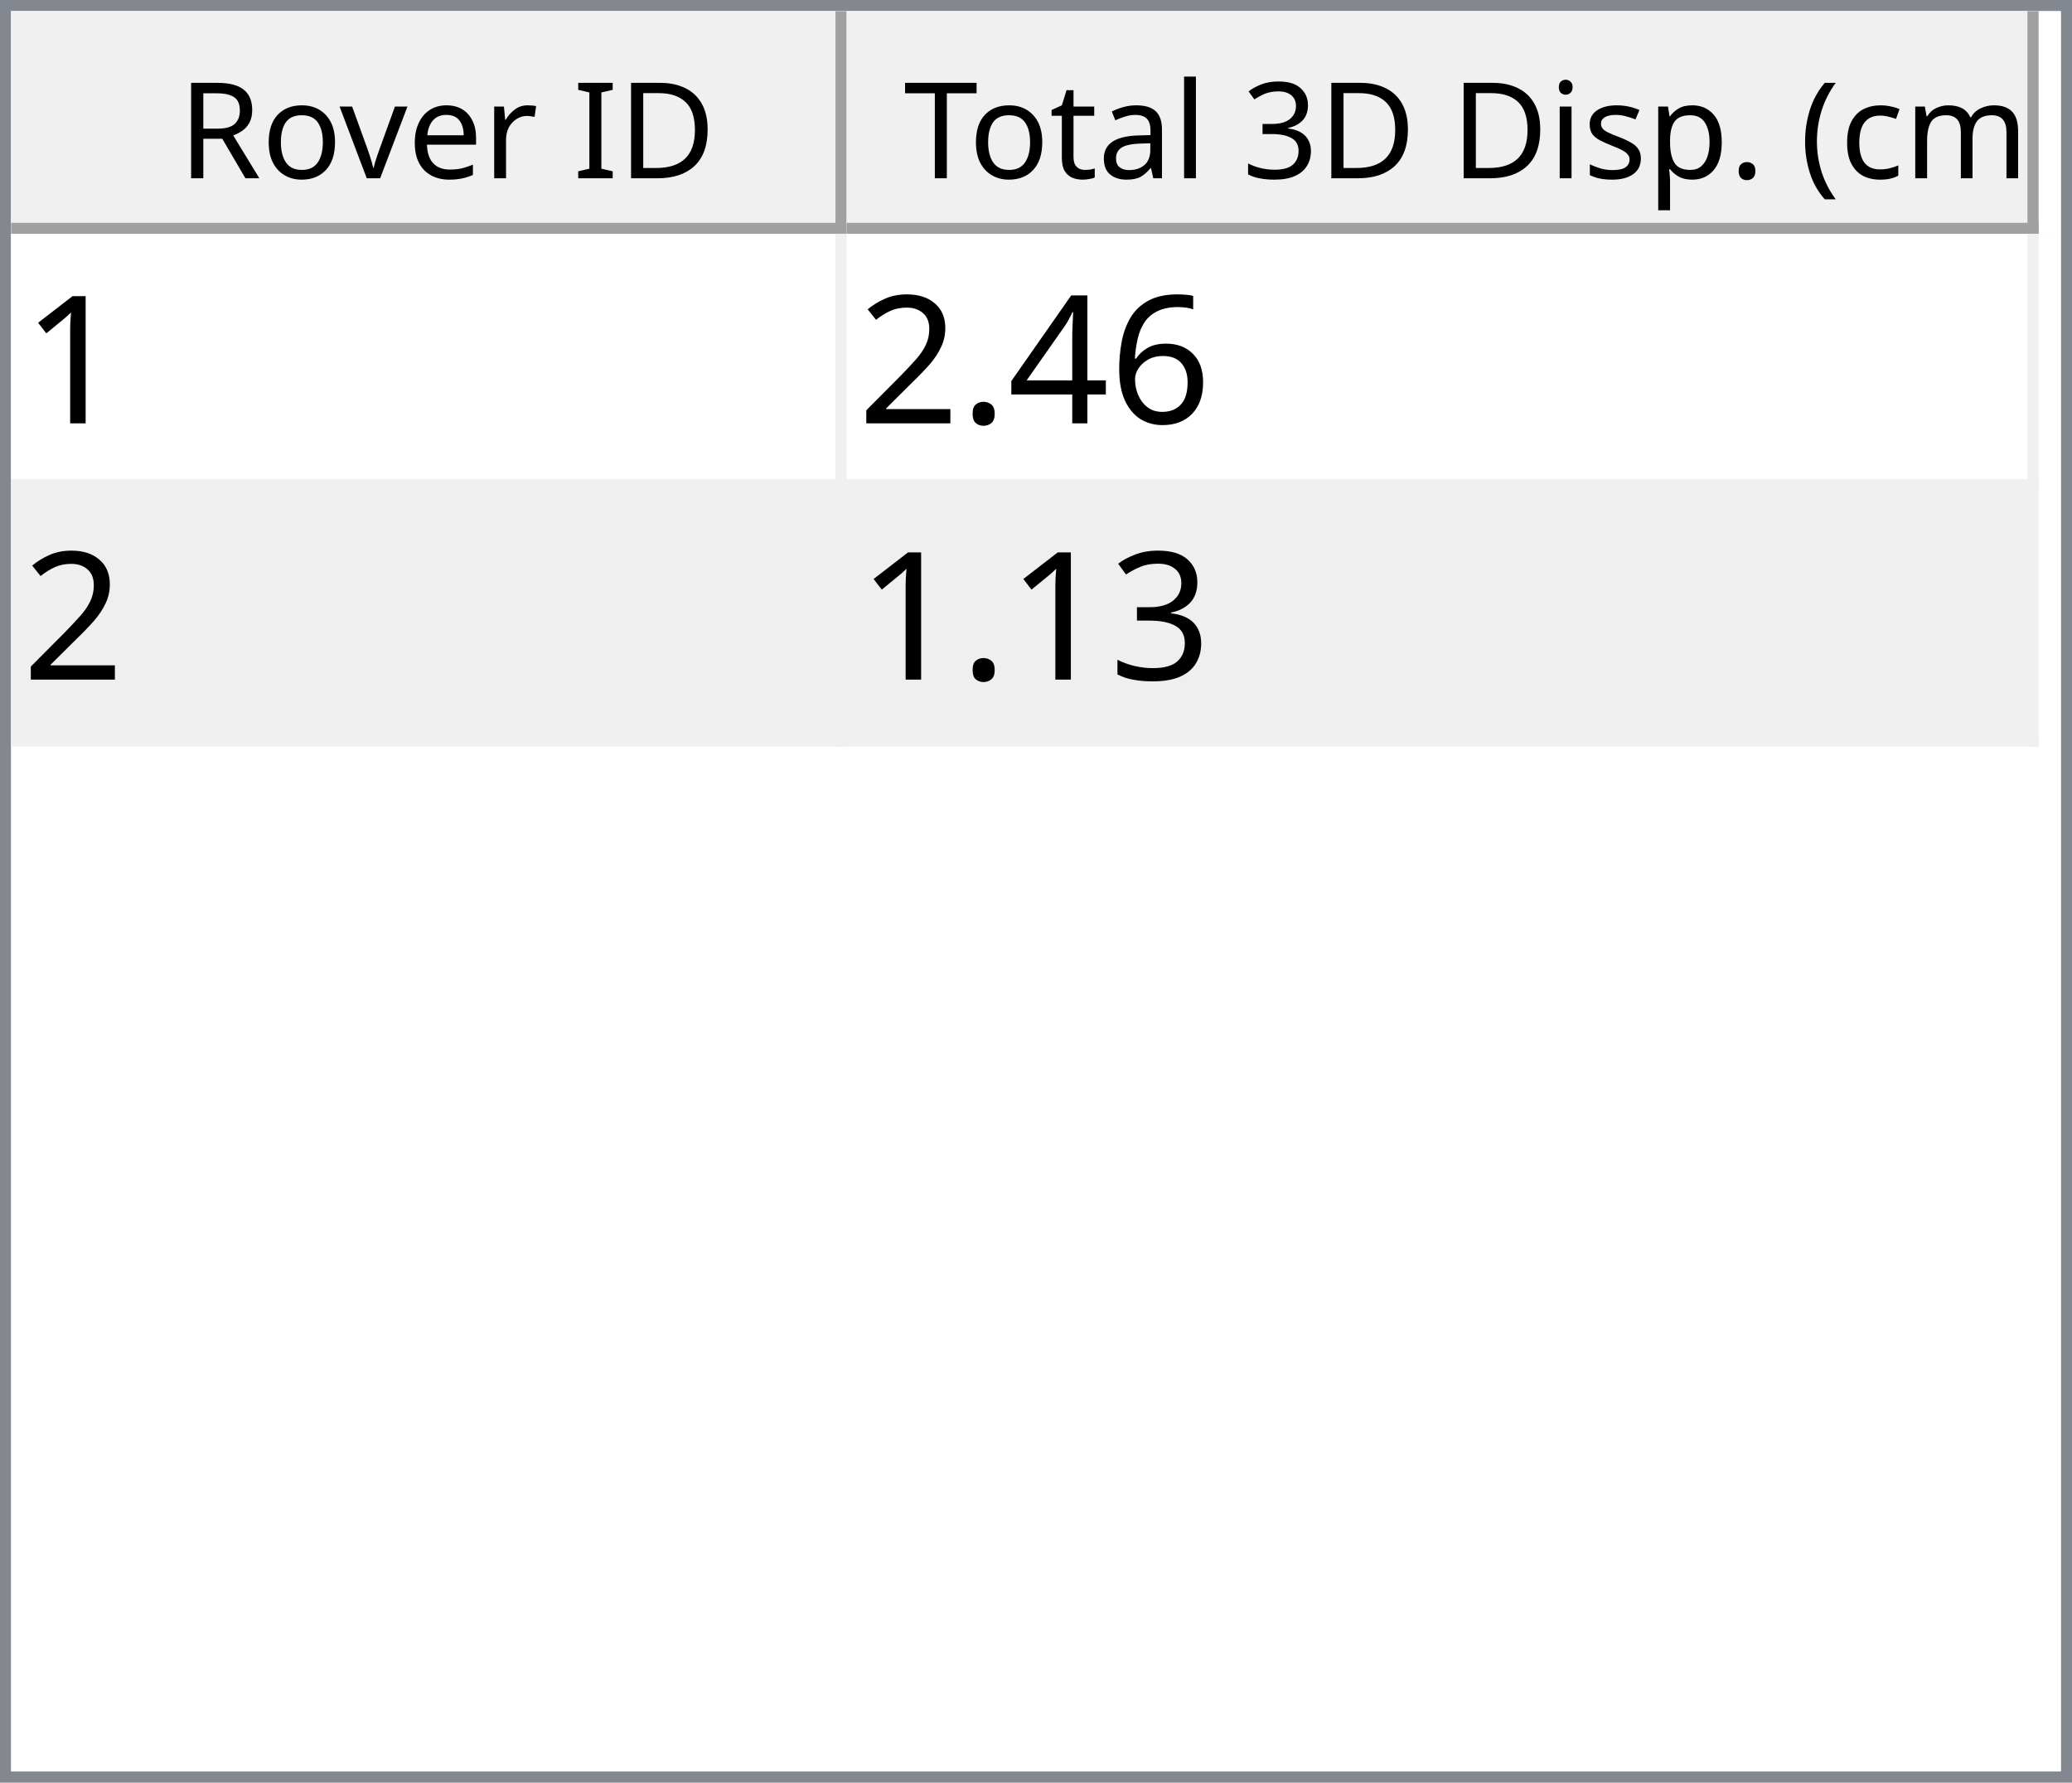
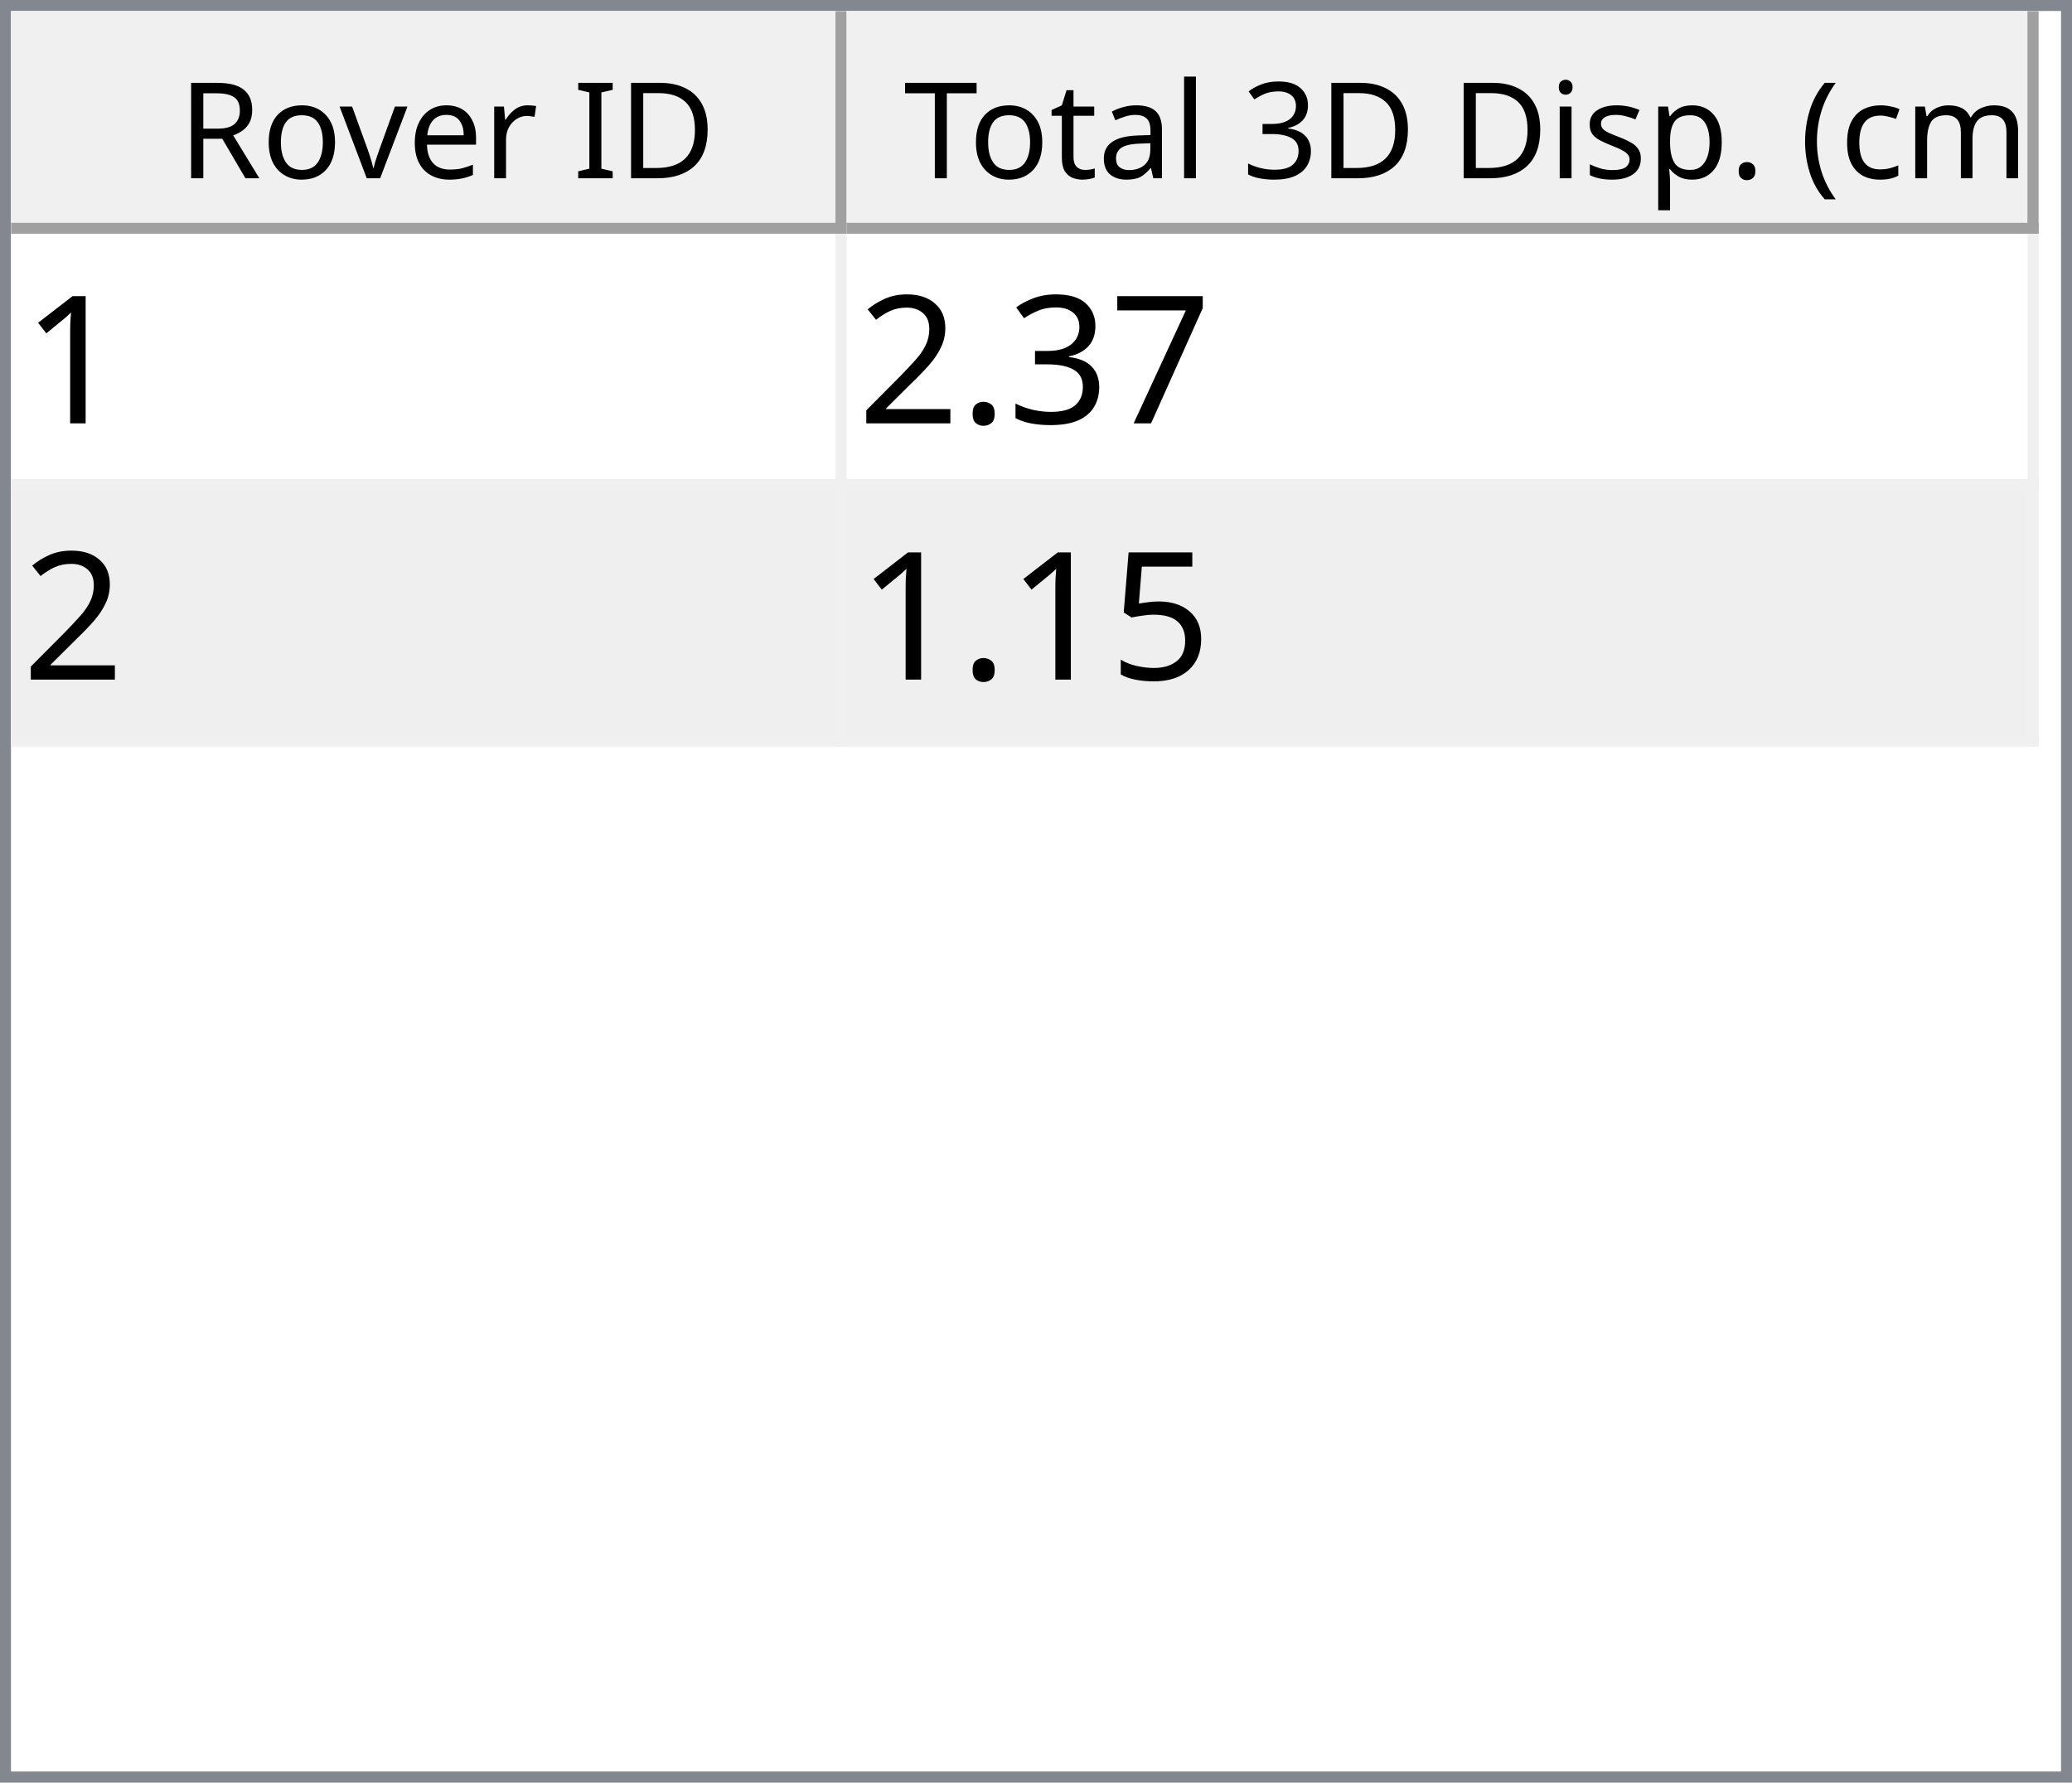
<svg xmlns="http://www.w3.org/2000/svg" style="fill-opacity:1; color-rendering:auto; color-interpolation:auto; text-rendering:auto; stroke:black; stroke-linecap:square; stroke-miterlimit:10; shape-rendering:auto; stroke-opacity:1; fill:black; stroke-dasharray:none; font-weight:normal; stroke-width:1; font-family:'Dialog'; font-style:normal; stroke-linejoin:miter; font-size:12px; stroke-dashoffset:0; image-rendering:auto;" width="186" height="160">
  <defs id="genericDefs" />
  <g>
    <defs id="defs1">
      <clipPath clipPathUnits="userSpaceOnUse" id="clipPath1">
        <path d="M0 0 L186 0 L186 160 L0 160 L0 0 Z" />
      </clipPath>
      <clipPath clipPathUnits="userSpaceOnUse" id="clipPath2">
        <path d="M0 0 L0 160 L186 160 L186 0 Z" />
      </clipPath>
      <clipPath clipPathUnits="userSpaceOnUse" id="clipPath3">
        <path d="M0 0 L0 20 L184 20 L184 0 Z" />
      </clipPath>
      <clipPath clipPathUnits="userSpaceOnUse" id="clipPath4">
        <path d="M0 0 L0 20 L75 20 L75 0 Z" />
      </clipPath>
      <clipPath clipPathUnits="userSpaceOnUse" id="clipPath5">
        <path d="M1 1 L1 19 L74 19 L74 1 Z" />
      </clipPath>
      <clipPath clipPathUnits="userSpaceOnUse" id="clipPath6">
        <path d="M0 0 L0 18 L73 18 L73 0 Z" />
      </clipPath>
      <clipPath clipPathUnits="userSpaceOnUse" id="clipPath7">
        <path d="M-0.5 -0.5 L-0.5 19.5 L74.5 19.5 L74.5 -0.5 Z" />
      </clipPath>
      <clipPath clipPathUnits="userSpaceOnUse" id="clipPath8">
        <path d="M0 0 L0 20 L107 20 L107 0 Z" />
      </clipPath>
      <clipPath clipPathUnits="userSpaceOnUse" id="clipPath9">
        <path d="M1 1 L1 19 L106 19 L106 1 Z" />
      </clipPath>
      <clipPath clipPathUnits="userSpaceOnUse" id="clipPath10">
        <path d="M0 0 L0 18 L105 18 L105 0 Z" />
      </clipPath>
      <clipPath clipPathUnits="userSpaceOnUse" id="clipPath11">
        <path d="M-0.5 -0.5 L-0.5 19.5 L106.5 19.5 L106.5 -0.5 Z" />
      </clipPath>
      <clipPath clipPathUnits="userSpaceOnUse" id="clipPath12">
        <path d="M0 0 L0 138 L184 138 L184 0 Z" />
      </clipPath>
      <clipPath clipPathUnits="userSpaceOnUse" id="clipPath13">
        <path d="M0 0 L0 46 L182 46 L182 0 Z" />
      </clipPath>
      <clipPath clipPathUnits="userSpaceOnUse" id="clipPath14">
        <path d="M-0.5 -0.5 L-0.5 45.5 L181.5 45.5 L181.5 -0.5 Z" />
      </clipPath>
      <clipPath clipPathUnits="userSpaceOnUse" id="clipPath15">
        <path d="M0 0 L0 22 L74 22 L74 0 Z" />
      </clipPath>
      <clipPath clipPathUnits="userSpaceOnUse" id="clipPath16">
        <path d="M0 0 L0 22 L106 22 L106 0 Z" />
      </clipPath>
      <font horiz-adv-x="64.551" id="font1">
        <font-face ascent="107.91" descent="25.098" units-per-em="100" style="font-style:normal; font-family:Segoe UI; font-weight:normal;" />
        <missing-glyph horiz-adv-x="64.551" d="M8.109 0 L8.109 68.266 L56.453 68.266 L56.453 0 L8.109 0 ZM15.328 7.234 L49.219 7.234 L49.219 61.031 L15.328 61.031 L15.328 7.234 Z" />
        <glyph unicode="D" horiz-adv-x="70.117" d="M9.188 0 L9.188 70.016 L28.516 70.016 Q65.531 70.016 65.531 35.891 Q65.531 19.672 55.25 9.836 Q44.969 0 27.734 0 L9.188 0 ZM17.391 62.594 L17.391 7.422 L27.828 7.422 Q41.609 7.422 49.273 14.797 Q56.938 22.172 56.938 35.688 Q56.938 62.594 28.328 62.594 L17.391 62.594 Z" />
        <glyph unicode="I" horiz-adv-x="26.611" d="M17.391 0 L9.188 0 L9.188 70.016 L17.391 70.016 L17.391 0 Z" />
        <glyph unicode=" " horiz-adv-x="27.393" d="" />
        <glyph unicode="r" horiz-adv-x="34.766" d="M34.188 41.891 Q32.078 43.5 28.125 43.5 Q23 43.5 19.555 38.672 Q16.109 33.844 16.109 25.484 L16.109 0 L8.109 0 L8.109 50 L16.109 50 L16.109 39.703 L16.312 39.703 Q18.016 44.969 21.531 47.922 Q25.047 50.875 29.391 50.875 Q32.516 50.875 34.188 50.203 L34.188 41.891 Z" />
        <glyph unicode="e" horiz-adv-x="52.295" d="M48.297 23 L12.984 23 Q13.188 14.656 17.484 10.109 Q21.781 5.562 29.297 5.562 Q37.75 5.562 44.828 11.141 L44.828 3.609 Q38.234 -1.172 27.391 -1.172 Q16.797 -1.172 10.742 5.641 Q4.688 12.453 4.688 24.812 Q4.688 36.469 11.305 43.82 Q17.922 51.172 27.734 51.172 Q37.547 51.172 42.922 44.828 Q48.297 38.484 48.297 27.203 L48.297 23 ZM40.094 29.781 Q40.047 36.719 36.75 40.578 Q33.453 44.438 27.594 44.438 Q21.922 44.438 17.969 40.383 Q14.016 36.328 13.094 29.781 L40.094 29.781 Z" />
        <glyph unicode="v" horiz-adv-x="47.9" d="M47.406 50 L27.484 0 L19.625 0 L0.688 50 L9.469 50 L22.172 13.672 Q23.578 9.672 23.922 6.688 L24.125 6.688 Q24.609 10.453 25.688 13.484 L38.969 50 L47.406 50 Z" />
        <glyph unicode="o" horiz-adv-x="58.594" d="M29 -1.172 Q17.922 -1.172 11.305 5.836 Q4.688 12.844 4.688 24.422 Q4.688 37.016 11.57 44.094 Q18.453 51.172 30.172 51.172 Q41.359 51.172 47.633 44.289 Q53.906 37.406 53.906 25.203 Q53.906 13.234 47.141 6.031 Q40.375 -1.172 29 -1.172 ZM29.594 44.438 Q21.875 44.438 17.383 39.188 Q12.891 33.938 12.891 24.703 Q12.891 15.828 17.43 10.695 Q21.969 5.562 29.594 5.562 Q37.359 5.562 41.531 10.594 Q45.703 15.625 45.703 24.906 Q45.703 34.281 41.531 39.359 Q37.359 44.438 29.594 44.438 Z" />
        <glyph unicode="R" horiz-adv-x="59.814" d="M59.375 0 L49.609 0 L37.891 19.625 Q36.281 22.359 34.766 24.289 Q33.25 26.219 31.664 27.438 Q30.078 28.656 28.25 29.219 Q26.422 29.781 24.125 29.781 L17.391 29.781 L17.391 0 L9.188 0 L9.188 70.016 L30.078 70.016 Q34.672 70.016 38.555 68.867 Q42.438 67.719 45.289 65.375 Q48.141 63.031 49.758 59.547 Q51.375 56.062 51.375 51.375 Q51.375 47.703 50.273 44.656 Q49.172 41.609 47.148 39.211 Q45.125 36.812 42.266 35.133 Q39.406 33.453 35.844 32.516 L35.844 32.328 Q37.594 31.547 38.891 30.547 Q40.188 29.547 41.359 28.18 Q42.531 26.812 43.68 25.078 Q44.828 23.344 46.234 21.047 L59.375 0 ZM17.391 62.594 L17.391 37.203 L28.516 37.203 Q31.594 37.203 34.203 38.133 Q36.812 39.062 38.719 40.797 Q40.625 42.531 41.703 45.047 Q42.781 47.562 42.781 50.688 Q42.781 56.297 39.141 59.445 Q35.5 62.594 28.609 62.594 L17.391 62.594 Z" />
        <glyph unicode=")" horiz-adv-x="30.176" d="M8.297 -15.922 L1.172 -15.922 Q16.406 2.344 16.406 26.812 Q16.406 51.469 1.078 70.016 L8.297 70.016 Q23.531 52.156 23.531 26.703 Q23.531 1.375 8.297 -15.922 Z" />
        <glyph unicode="m" horiz-adv-x="86.133" d="M79.109 0 L71.094 0 L71.094 28.719 Q71.094 37.016 68.531 40.727 Q65.969 44.438 59.906 44.438 Q54.781 44.438 51.195 39.75 Q47.609 35.062 47.609 28.516 L47.609 0 L39.594 0 L39.594 29.688 Q39.594 44.438 28.219 44.438 Q22.953 44.438 19.531 40.016 Q16.109 35.594 16.109 28.516 L16.109 0 L8.109 0 L8.109 50 L16.109 50 L16.109 42.094 L16.312 42.094 Q21.625 51.172 31.844 51.172 Q36.969 51.172 40.773 48.312 Q44.578 45.453 46 40.828 Q51.562 51.172 62.594 51.172 Q79.109 51.172 79.109 30.812 L79.109 0 Z" />
        <glyph unicode="c" horiz-adv-x="46.191" d="M42.188 2.297 Q36.422 -1.172 28.516 -1.172 Q17.828 -1.172 11.258 5.789 Q4.688 12.75 4.688 23.828 Q4.688 36.188 11.766 43.68 Q18.844 51.172 30.672 51.172 Q37.25 51.172 42.281 48.734 L42.281 40.531 Q36.719 44.438 30.375 44.438 Q22.703 44.438 17.797 38.945 Q12.891 33.453 12.891 24.516 Q12.891 15.719 17.508 10.641 Q22.125 5.562 29.891 5.562 Q36.422 5.562 42.188 9.906 L42.188 2.297 Z" />
        <glyph unicode="(" horiz-adv-x="30.176" d="M29.109 -15.922 L21.969 -15.922 Q6.844 1.375 6.844 26.703 Q6.844 52.156 21.969 70.016 L29.203 70.016 Q13.875 51.469 13.875 26.812 Q13.875 2.344 29.109 -15.922 Z" />
        <glyph unicode="." horiz-adv-x="21.68" d="M10.891 -1.078 Q8.641 -1.078 7.055 0.539 Q5.469 2.156 5.469 4.391 Q5.469 6.641 7.055 8.273 Q8.641 9.906 10.891 9.906 Q13.188 9.906 14.797 8.273 Q16.406 6.641 16.406 4.391 Q16.406 2.156 14.797 0.539 Q13.188 -1.078 10.891 -1.078 Z" />
        <glyph unicode="p" horiz-adv-x="58.789" d="M16.312 7.234 L16.109 7.234 L16.109 -23 L8.109 -23 L8.109 50 L16.109 50 L16.109 41.219 L16.312 41.219 Q22.219 51.172 33.594 51.172 Q43.266 51.172 48.688 44.461 Q54.109 37.75 54.109 26.469 Q54.109 13.922 48 6.375 Q41.891 -1.172 31.297 -1.172 Q21.578 -1.172 16.312 7.234 ZM16.109 27.391 L16.109 20.406 Q16.109 14.203 20.141 9.883 Q24.172 5.562 30.375 5.562 Q37.641 5.562 41.773 11.133 Q45.906 16.703 45.906 26.609 Q45.906 34.969 42.047 39.703 Q38.188 44.438 31.594 44.438 Q24.609 44.438 20.359 39.578 Q16.109 34.719 16.109 27.391 Z" />
        <glyph unicode="s" horiz-adv-x="42.432" d="M5.078 1.812 L5.078 10.406 Q11.625 5.562 19.484 5.562 Q30.031 5.562 30.031 12.594 Q30.031 14.594 29.125 15.992 Q28.219 17.391 26.68 18.461 Q25.141 19.531 23.07 20.383 Q21 21.234 18.609 22.172 Q15.281 23.484 12.766 24.828 Q10.25 26.172 8.57 27.859 Q6.891 29.547 6.031 31.695 Q5.172 33.844 5.172 36.719 Q5.172 40.234 6.789 42.945 Q8.406 45.656 11.086 47.484 Q13.766 49.312 17.211 50.242 Q20.656 51.172 24.312 51.172 Q30.812 51.172 35.938 48.922 L35.938 40.828 Q30.422 44.438 23.25 44.438 Q21 44.438 19.195 43.922 Q17.391 43.406 16.094 42.477 Q14.797 41.547 14.086 40.258 Q13.375 38.969 13.375 37.406 Q13.375 35.453 14.086 34.133 Q14.797 32.812 16.164 31.789 Q17.531 30.766 19.484 29.938 Q21.438 29.109 23.922 28.125 Q27.25 26.859 29.883 25.516 Q32.516 24.172 34.375 22.484 Q36.234 20.797 37.234 18.602 Q38.234 16.406 38.234 13.375 Q38.234 9.672 36.602 6.938 Q34.969 4.203 32.234 2.398 Q29.5 0.594 25.93 -0.289 Q22.359 -1.172 18.453 -1.172 Q10.75 -1.172 5.078 1.812 Z" />
        <glyph unicode="i" horiz-adv-x="24.219" d="M12.203 62.703 Q10.062 62.703 8.547 64.164 Q7.031 65.625 7.031 67.875 Q7.031 70.125 8.547 71.609 Q10.062 73.094 12.203 73.094 Q14.406 73.094 15.945 71.609 Q17.484 70.125 17.484 67.875 Q17.484 65.719 15.945 64.211 Q14.406 62.703 12.203 62.703 ZM16.109 0 L8.109 0 L8.109 50 L16.109 50 L16.109 0 Z" />
        <glyph unicode="3" horiz-adv-x="53.906" d="M46.531 19.828 Q46.531 15.094 44.75 11.211 Q42.969 7.328 39.719 4.57 Q36.469 1.812 31.93 0.297 Q27.391 -1.219 21.922 -1.219 Q11.922 -1.219 6 2.594 L6 11.188 Q13.094 5.609 22.219 5.609 Q25.875 5.609 28.828 6.539 Q31.781 7.469 33.906 9.227 Q36.031 10.984 37.18 13.477 Q38.328 15.969 38.328 19.094 Q38.328 32.812 18.797 32.812 L12.984 32.812 L12.984 39.594 L18.5 39.594 Q35.797 39.594 35.797 52.484 Q35.797 64.406 22.609 64.406 Q15.188 64.406 8.688 59.422 L8.688 67.188 Q15.375 71.188 24.609 71.188 Q29 71.188 32.57 69.969 Q36.141 68.75 38.68 66.555 Q41.219 64.359 42.609 61.281 Q44 58.203 44 54.5 Q44 40.672 30.031 36.719 L30.031 36.531 Q33.594 36.141 36.625 34.797 Q39.656 33.453 41.852 31.305 Q44.047 29.156 45.289 26.25 Q46.531 23.344 46.531 19.828 Z" />
        <glyph unicode="l" horiz-adv-x="24.219" d="M16.109 0 L8.109 0 L8.109 74.031 L16.109 74.031 L16.109 0 Z" />
        <glyph unicode="a" horiz-adv-x="50.879" d="M43.891 0 L35.891 0 L35.891 7.812 L35.688 7.812 Q30.469 -1.172 20.312 -1.172 Q12.844 -1.172 8.617 2.781 Q4.391 6.734 4.391 13.281 Q4.391 27.297 20.906 29.594 L35.891 31.688 Q35.891 44.438 25.594 44.438 Q16.547 44.438 9.281 38.281 L9.281 46.484 Q16.656 51.172 26.266 51.172 Q43.891 51.172 43.891 32.516 L43.891 0 ZM35.891 25.297 L23.828 23.641 Q18.266 22.859 15.43 20.875 Q12.594 18.891 12.594 13.875 Q12.594 10.203 15.211 7.883 Q17.828 5.562 22.172 5.562 Q28.125 5.562 32.008 9.742 Q35.891 13.922 35.891 20.312 L35.891 25.297 Z" />
        <glyph unicode="t" horiz-adv-x="33.887" d="M31.297 0.484 Q28.469 -1.078 23.828 -1.078 Q10.688 -1.078 10.688 13.578 L10.688 43.172 L2.094 43.172 L2.094 50 L10.688 50 L10.688 62.203 L18.703 64.797 L18.703 50 L31.297 50 L31.297 43.172 L18.703 43.172 L18.703 14.984 Q18.703 9.969 20.414 7.82 Q22.125 5.672 26.078 5.672 Q29.109 5.672 31.297 7.328 L31.297 0.484 Z" />
        <glyph unicode="T" horiz-adv-x="52.393" d="M50.594 62.594 L30.375 62.594 L30.375 0 L22.172 0 L22.172 62.594 L2 62.594 L2 70.016 L50.594 70.016 L50.594 62.594 Z" />
      </font>
      <font horiz-adv-x="75.0" id="font2">
        <font-face ascent="100.537" descent="21.973" units-per-em="100" style="font-style:normal; font-family:sans-serif; font-weight:normal;" />
        <missing-glyph horiz-adv-x="75.0" d="M12.5 0 L12.5 62.5 L62.5 62.5 L62.5 0 L12.5 0 ZM14.062 1.562 L60.938 1.562 L60.938 60.938 L14.062 60.938 L14.062 1.562 Z" />
        <glyph unicode="1" horiz-adv-x="55.615" d="M37.25 0 L28.469 0 L28.469 56 Q25.297 52.984 20.141 49.953 Q14.984 46.922 10.891 45.406 L10.891 53.906 Q18.266 57.375 23.781 62.305 Q29.297 67.234 31.594 71.875 L37.25 71.875 L37.25 0 Z" />
-         <glyph unicode="6" horiz-adv-x="55.615" d="M49.75 54.047 L41.016 53.375 Q39.844 58.547 37.703 60.891 Q34.125 64.656 28.906 64.656 Q24.703 64.656 21.531 62.312 Q17.391 59.281 14.992 53.469 Q12.594 47.656 12.5 36.922 Q15.672 41.75 20.266 44.094 Q24.859 46.438 29.891 46.438 Q38.672 46.438 44.852 39.969 Q51.031 33.5 51.031 23.25 Q51.031 16.5 48.125 10.719 Q45.219 4.938 40.141 1.859 Q35.062 -1.219 28.609 -1.219 Q17.625 -1.219 10.695 6.859 Q3.766 14.938 3.766 33.5 Q3.766 54.25 11.422 63.672 Q18.109 71.875 29.438 71.875 Q37.891 71.875 43.289 67.141 Q48.688 62.406 49.75 54.047 ZM13.875 23.188 Q13.875 18.656 15.797 14.508 Q17.719 10.359 21.188 8.18 Q24.656 6 28.469 6 Q34.031 6 38.039 10.492 Q42.047 14.984 42.047 22.703 Q42.047 30.125 38.086 34.398 Q34.125 38.672 28.125 38.672 Q22.172 38.672 18.023 34.398 Q13.875 30.125 13.875 23.188 Z" />
-         <glyph unicode="4" horiz-adv-x="55.615" d="M32.328 0 L32.328 17.141 L1.266 17.141 L1.266 25.203 L33.938 71.578 L41.109 71.578 L41.109 25.203 L50.781 25.203 L50.781 17.141 L41.109 17.141 L41.109 0 L32.328 0 ZM32.328 25.203 L32.328 57.469 L9.906 25.203 L32.328 25.203 Z" />
+         <glyph unicode="7" horiz-adv-x="55.615" d="M4.734 62.203 L4.734 70.656 L51.078 70.656 L51.078 63.812 Q44.234 56.547 37.523 44.484 Q30.812 32.422 27.156 19.672 Q24.516 10.688 23.781 0 L14.75 0 Q14.891 8.453 18.062 20.414 Q21.234 32.375 27.172 43.484 Q33.109 54.594 39.797 62.203 L4.734 62.203 Z" />
+         <glyph unicode="3" horiz-adv-x="55.615" d="M4.203 18.891 L12.984 20.062 Q14.5 12.594 18.141 9.297 Q21.781 6 27 6 Q33.203 6 37.477 10.297 Q41.75 14.594 41.75 20.953 Q41.75 27 37.797 30.93 Q33.844 34.859 27.734 34.859 Q25.25 34.859 21.531 33.891 L22.516 41.609 Q23.391 41.5 23.922 41.5 Q29.547 41.5 34.039 44.43 Q38.531 47.359 38.531 53.469 Q38.531 58.297 35.258 61.477 Q31.984 64.656 26.812 64.656 Q21.688 64.656 18.266 61.43 Q14.844 58.203 13.875 51.766 L5.078 53.328 Q6.688 62.156 12.398 67.016 Q18.109 71.875 26.609 71.875 Q32.469 71.875 37.398 69.359 Q42.328 66.844 44.945 62.5 Q47.562 58.156 47.562 53.266 Q47.562 48.641 45.07 44.828 Q42.578 41.016 37.703 38.766 Q44.047 37.312 47.562 32.695 Q51.078 28.078 51.078 21.141 Q51.078 11.766 44.242 5.25 Q37.406 -1.266 26.953 -1.266 Q17.531 -1.266 11.305 4.352 Q5.078 9.969 4.203 18.891 Z" />
        <glyph unicode="." horiz-adv-x="27.783" d="M9.078 0 L9.078 10.016 L19.094 10.016 L19.094 0 L9.078 0 Z" />
        <glyph unicode="2" horiz-adv-x="55.615" d="M50.344 8.453 L50.344 0 L3.031 0 Q2.938 3.172 4.047 6.109 Q5.859 10.938 9.836 15.625 Q13.812 20.312 21.344 26.469 Q33.016 36.031 37.117 41.625 Q41.219 47.219 41.219 52.203 Q41.219 57.422 37.477 61.008 Q33.734 64.594 27.734 64.594 Q21.391 64.594 17.578 60.789 Q13.766 56.984 13.719 50.25 L4.688 51.172 Q5.609 61.281 11.664 66.578 Q17.719 71.875 27.938 71.875 Q38.234 71.875 44.242 66.164 Q50.25 60.453 50.25 52 Q50.25 47.703 48.492 43.555 Q46.734 39.406 42.656 34.812 Q38.578 30.219 29.109 22.219 Q21.188 15.578 18.945 13.211 Q16.703 10.844 15.234 8.453 L50.344 8.453 Z" />
-         <glyph unicode="3" horiz-adv-x="55.615" d="M4.203 18.891 L12.984 20.062 Q14.5 12.594 18.141 9.297 Q21.781 6 27 6 Q33.203 6 37.477 10.297 Q41.75 14.594 41.75 20.953 Q41.75 27 37.797 30.93 Q33.844 34.859 27.734 34.859 Q25.25 34.859 21.531 33.891 L22.516 41.609 Q23.391 41.5 23.922 41.5 Q29.547 41.5 34.039 44.43 Q38.531 47.359 38.531 53.469 Q38.531 58.297 35.258 61.477 Q31.984 64.656 26.812 64.656 Q21.688 64.656 18.266 61.43 Q14.844 58.203 13.875 51.766 L5.078 53.328 Q6.688 62.156 12.398 67.016 Q18.109 71.875 26.609 71.875 Q32.469 71.875 37.398 69.359 Q42.328 66.844 44.945 62.5 Q47.562 58.156 47.562 53.266 Q47.562 48.641 45.07 44.828 Q42.578 41.016 37.703 38.766 Q44.047 37.312 47.562 32.695 Q51.078 28.078 51.078 21.141 Q51.078 11.766 44.242 5.25 Q37.406 -1.266 26.953 -1.266 Q17.531 -1.266 11.305 4.352 Q5.078 9.969 4.203 18.891 Z" />
+         <glyph unicode="5" horiz-adv-x="55.615" d="M4.156 18.75 L13.375 19.531 Q14.406 12.797 18.141 9.398 Q21.875 6 27.156 6 Q33.5 6 37.891 10.789 Q42.281 15.578 42.281 23.484 Q42.281 31 38.062 35.352 Q33.844 39.703 27 39.703 Q22.75 39.703 19.336 37.773 Q15.922 35.844 13.969 32.766 L5.719 33.844 L12.641 70.609 L48.25 70.609 L48.25 62.203 L19.672 62.203 L15.828 42.969 Q22.266 47.469 29.344 47.469 Q38.719 47.469 45.164 40.969 Q51.609 34.469 51.609 24.266 Q51.609 14.547 45.953 7.469 Q39.062 -1.219 27.156 -1.219 Q17.391 -1.219 11.211 4.25 Q5.031 9.719 4.156 18.75 Z" />
      </font>
    </defs>
    <g style="fill:white; stroke:white;">
      <rect x="0" y="0" width="186" style="clip-path:url(#clipPath1); stroke:none;" height="160" />
    </g>
    <g style="fill:white; text-rendering:optimizeSpeed; color-rendering:optimizeSpeed; image-rendering:optimizeSpeed; shape-rendering:crispEdges; stroke:white; color-interpolation:sRGB;">
      <rect x="0" width="186" height="160" y="0" style="stroke:none;" />
      <path style="stroke:none;" d="M0 160 L186 160 L186 0 L0 0 Z" />
    </g>
    <g style="fill:rgb(240,240,240); font-family:'Segoe UI'; stroke:rgb(240,240,240);">
      <rect x="0" y="0" width="186" style="clip-path:url(#clipPath2); stroke:none;" height="160" />
    </g>
    <g style="fill:rgb(130,135,144); font-family:'Segoe UI'; stroke:rgb(130,135,144);">
      <path d="M0 0 L186 0 L186 160 L0 160 L0 0 ZM1 1 L185 1 L185 159 L1 159 L1 1 Z" style="fill-rule:evenodd; clip-path:url(#clipPath2); stroke:none;" />
    </g>
    <g style="fill:white; font-family:'Segoe UI'; stroke:white;" transform="translate(1,1)">
      <rect x="0" y="0" width="184" style="clip-path:url(#clipPath3); stroke:none;" height="20" />
    </g>
    <g style="fill:rgb(240,240,240); font-family:'Segoe UI'; stroke:rgb(240,240,240);" transform="translate(1,1)">
      <rect x="0" y="0" width="75" style="clip-path:url(#clipPath4); stroke:none;" height="20" />
    </g>
    <g style="font-family:'Segoe UI';" transform="translate(2,2)">
      <text x="14" xml:space="preserve" y="14" style="clip-path:url(#clipPath6); stroke:none;">Rover ID</text>
    </g>
    <g style="fill:rgb(160,160,160); font-family:'Segoe UI'; stroke:rgb(160,160,160); stroke-linejoin:bevel;" transform="translate(1.5,1.5)">
      <line x1="74" x2="74" y1="0" style="fill:none; clip-path:url(#clipPath7);" y2="19" />
    </g>
    <g style="fill:rgb(160,160,160); font-family:'Segoe UI'; stroke:rgb(160,160,160); stroke-linejoin:bevel;" transform="matrix(1,0,0,1,1,1) translate(0.5,0.5)">
      <line x1="0" x2="74" y1="19" style="fill:none; clip-path:url(#clipPath7);" y2="19" />
    </g>
    <g style="fill:rgb(240,240,240); font-family:'Segoe UI'; stroke:rgb(240,240,240);" transform="translate(76,1)">
      <rect x="0" y="0" width="107" style="clip-path:url(#clipPath8); stroke:none;" height="20" />
    </g>
    <g style="font-family:'Segoe UI';" transform="translate(77,2)">
      <text x="1" xml:space="preserve" y="14" style="clip-path:url(#clipPath10); stroke:none;"> Total 3D Disp. (cm)</text>
    </g>
    <g style="fill:rgb(160,160,160); font-family:'Segoe UI'; stroke:rgb(160,160,160); stroke-linejoin:bevel;" transform="translate(76.5,1.5)">
      <line x1="106" x2="106" y1="0" style="fill:none; clip-path:url(#clipPath11);" y2="19" />
    </g>
    <g style="fill:rgb(160,160,160); font-family:'Segoe UI'; stroke:rgb(160,160,160); stroke-linejoin:bevel;" transform="matrix(1,0,0,1,76,1) translate(0.5,0.5)">
      <line x1="0" x2="106" y1="19" style="fill:none; clip-path:url(#clipPath11);" y2="19" />
    </g>
    <g style="fill:white; font-family:'Segoe UI'; stroke:white;" transform="translate(1,21)">
      <rect x="0" y="0" width="184" style="clip-path:url(#clipPath12); stroke:none;" height="138" />
    </g>
    <g style="fill:rgb(240,240,240); font-size:16px; font-family:sans-serif; stroke:rgb(240,240,240);" transform="translate(1,21)">
      <rect x="0" y="0" width="182" style="clip-path:url(#clipPath13); stroke:none;" height="46" />
      <line transform="translate(0.5,0.5)" x1="0" x2="181" y1="22" style="clip-path:url(#clipPath14); fill:none; stroke-linejoin:bevel;" y2="22" />
    </g>
    <g transform="matrix(1,0,0,1,1,21) translate(0.5,0.5)" style="fill:rgb(240,240,240); font-size:16px; font-family:sans-serif; stroke:rgb(240,240,240); stroke-linejoin:bevel;">
      <line x1="0" x2="181" y1="45" style="fill:none; clip-path:url(#clipPath14);" y2="45" />
    </g>
    <g transform="matrix(1,0,0,1,1,21) translate(0.5,0.5)" style="fill:rgb(240,240,240); font-size:16px; font-family:sans-serif; stroke:rgb(240,240,240); stroke-linejoin:bevel;">
      <line x1="74" x2="74" y1="0" style="fill:none; clip-path:url(#clipPath14);" y2="45" />
    </g>
    <g transform="matrix(1,0,0,1,1,21) translate(0.5,0.5)" style="fill:rgb(240,240,240); font-size:16px; font-family:sans-serif; stroke:rgb(240,240,240); stroke-linejoin:bevel;">
      <line x1="181" x2="181" y1="0" style="fill:none; clip-path:url(#clipPath14);" y2="45" />
    </g>
    <g style="fill:white; font-size:16px; font-family:sans-serif; stroke:white;" transform="matrix(1,0,0,1,1,21)">
      <rect x="0" y="0" width="74" style="clip-path:url(#clipPath15); stroke:none;" height="22" />
      <text x="1" y="17" style="fill:black; clip-path:url(#clipPath15); stroke:none;" xml:space="preserve">1</text>
    </g>
    <g style="fill:white; font-size:16px; font-family:sans-serif; stroke:white;" transform="matrix(1,0,0,1,1,21) translate(75,0)">
      <rect x="0" y="0" width="106" style="clip-path:url(#clipPath16); stroke:none;" height="22" />
-       <text x="1" y="17" style="fill:black; clip-path:url(#clipPath16); stroke:none;" xml:space="preserve">2.46</text>
+       <text x="1" y="17" style="fill:black; clip-path:url(#clipPath16); stroke:none;" xml:space="preserve">2.37</text>
    </g>
    <g style="fill:rgb(239,239,239); font-size:16px; font-family:sans-serif; stroke:rgb(239,239,239);" transform="matrix(1,0,0,1,1,21) translate(0,23)">
      <rect x="0" y="0" width="74" style="clip-path:url(#clipPath15); stroke:none;" height="22" />
      <text x="1" y="17" style="fill:black; clip-path:url(#clipPath15); stroke:none;" xml:space="preserve">2</text>
    </g>
    <g style="fill:rgb(239,239,239); font-size:16px; font-family:sans-serif; stroke:rgb(239,239,239);" transform="matrix(1,0,0,1,1,21) translate(75,23)">
      <rect x="0" y="0" width="106" style="clip-path:url(#clipPath16); stroke:none;" height="22" />
-       <text x="1" y="17" style="fill:black; clip-path:url(#clipPath16); stroke:none;" xml:space="preserve">1.13</text>
+       <text x="1" y="17" style="fill:black; clip-path:url(#clipPath16); stroke:none;" xml:space="preserve">1.15</text>
    </g>
  </g>
</svg>
